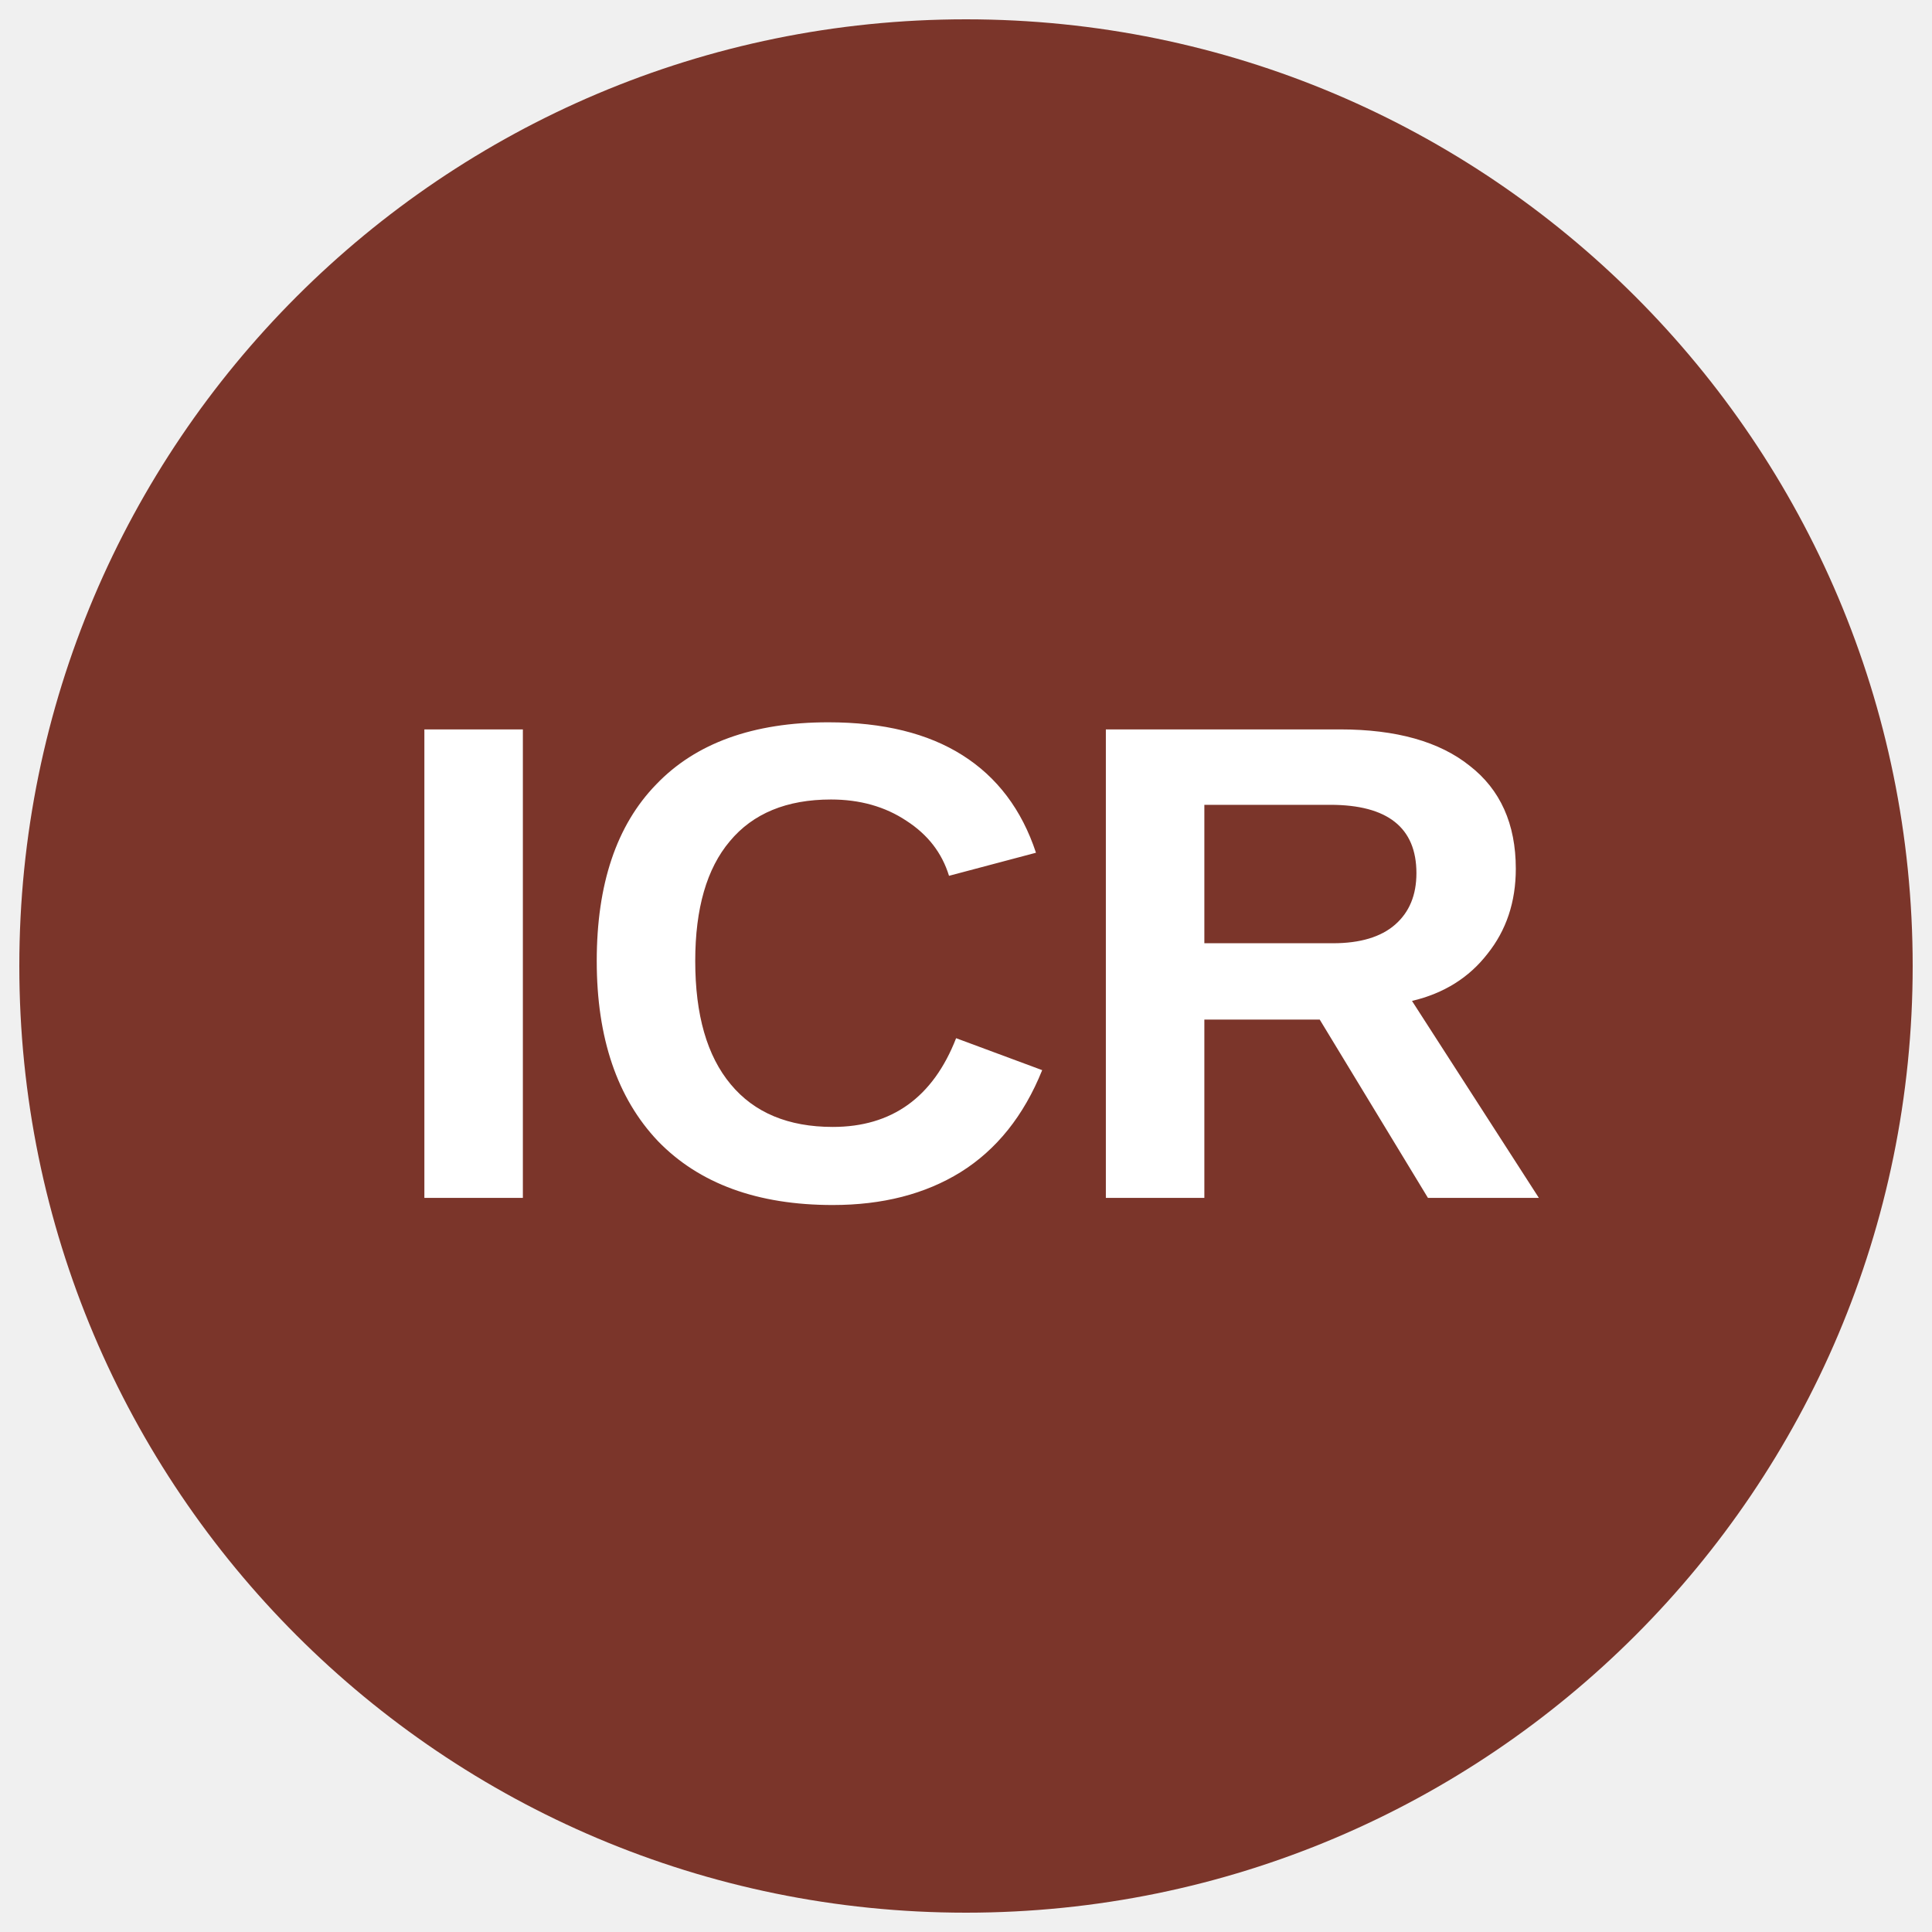
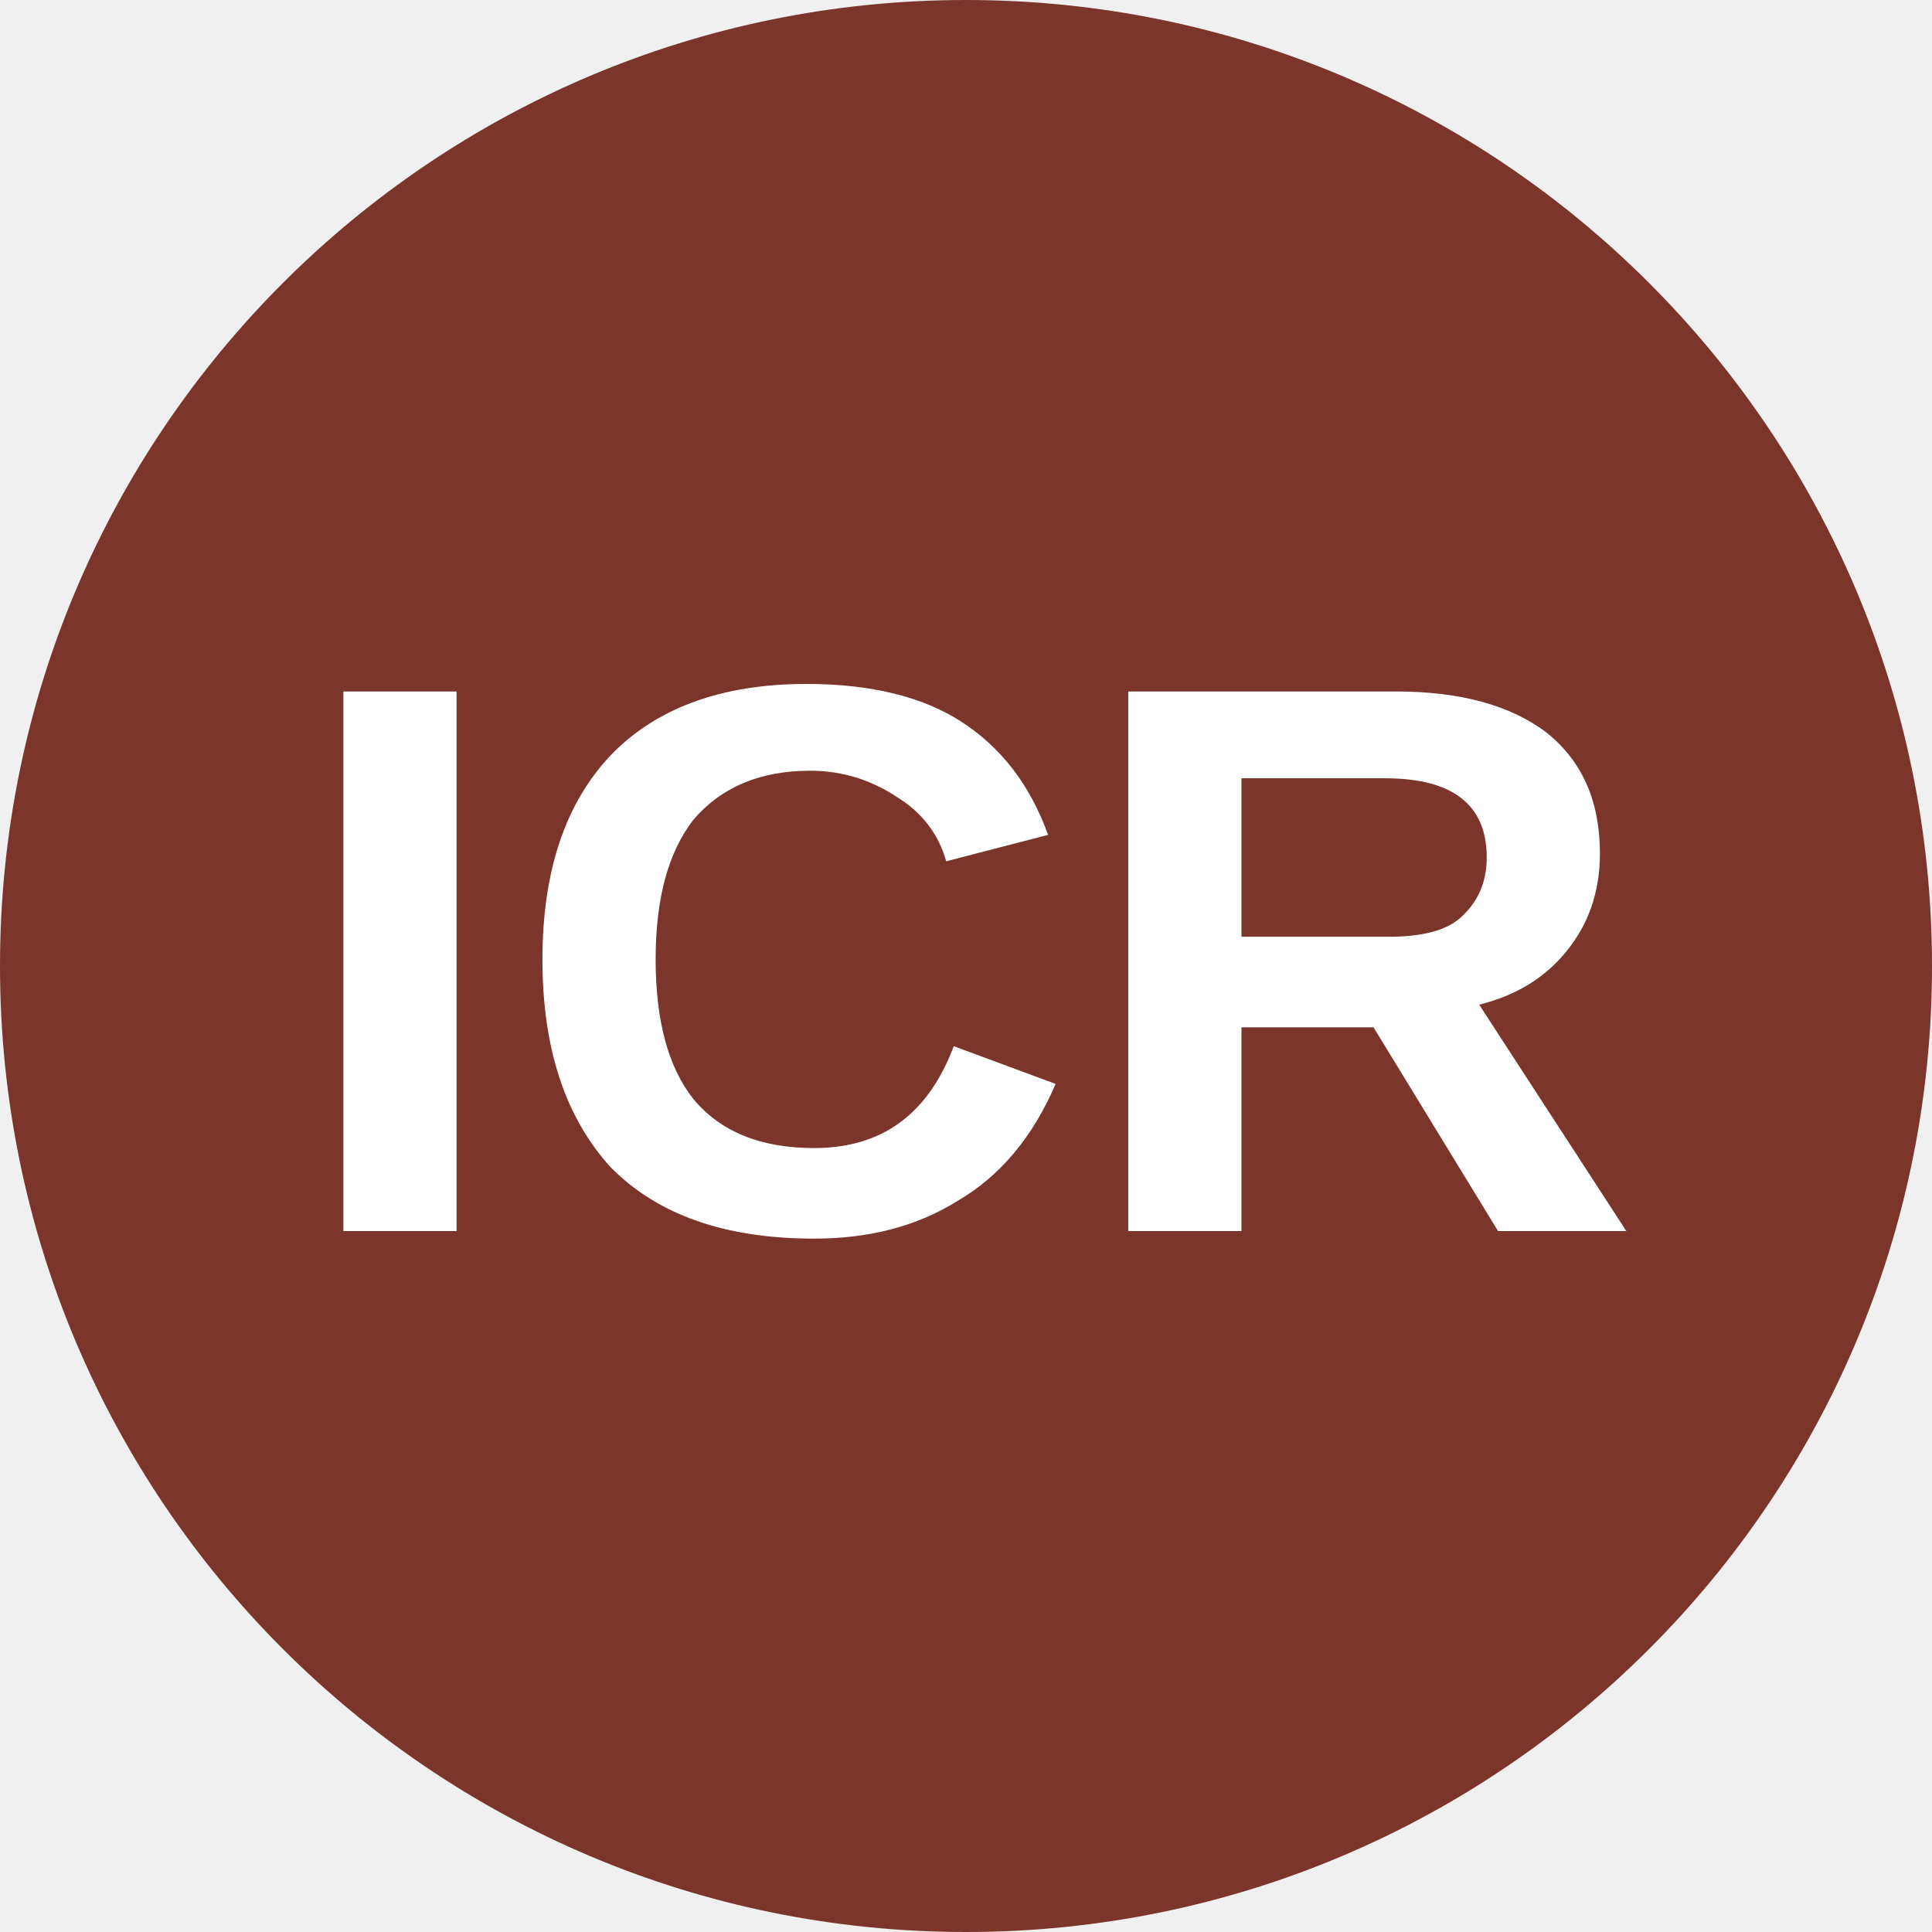
- <svg xmlns="http://www.w3.org/2000/svg" viewBox="0 0 34.02 34.02">
-   <circle cx="50%" cy="50%" r="49%" fill="#7b352a" />
-   <text x="50%" y="62%" text-anchor="middle" font-weight="700" font-size="12" font-family="Arial" fill="#fff">ICR</text>
+ <svg xmlns="http://www.w3.org/2000/svg" viewBox="0 0 8 8">
+   <circle cx="4" cy="4" r="4" fill="#7b352a" />
+   <text x="4" y="5.1" text-anchor="middle" font-weight="700" font-size="3.25" font-family="Arial" fill="#fff">ICR</text>
</svg>
